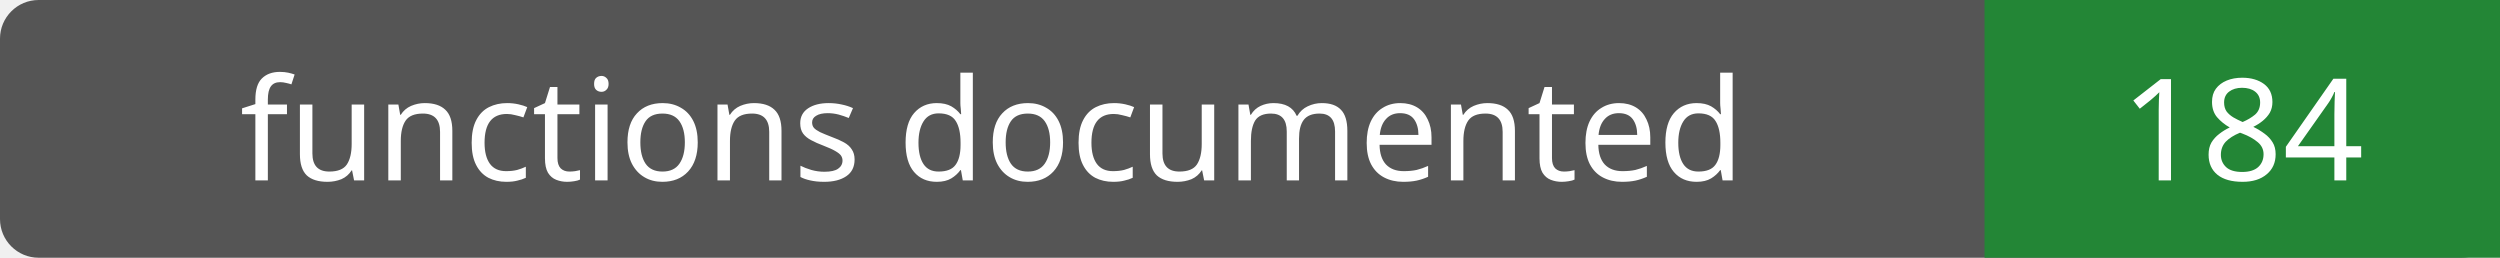
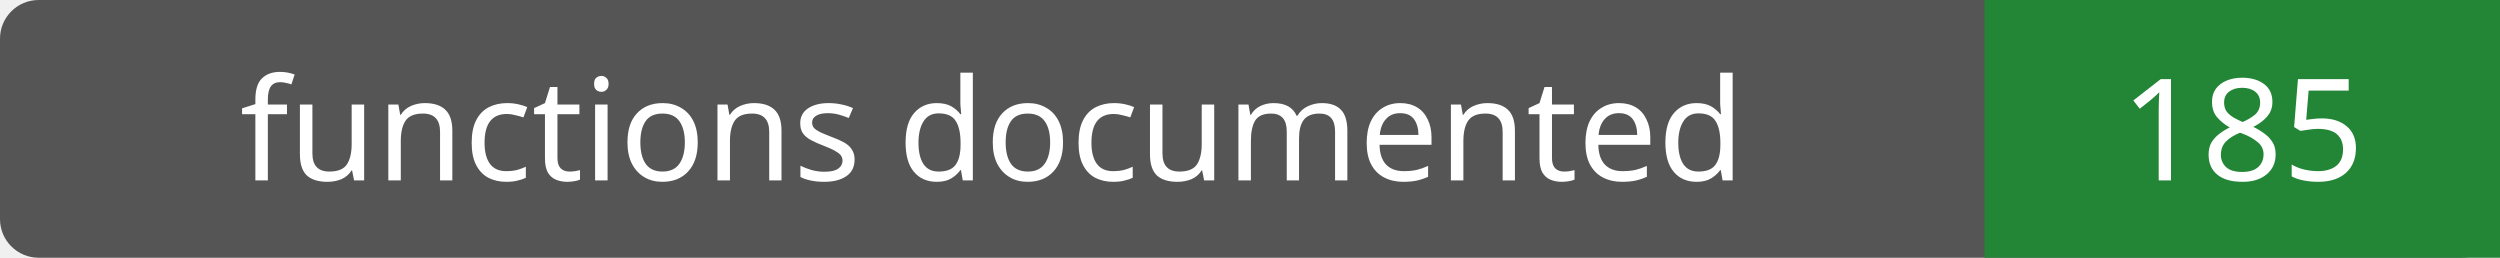
- <svg xmlns="http://www.w3.org/2000/svg" width="194" height="20" role="img" aria-label="functions documented: 184">
+ <svg xmlns="http://www.w3.org/2000/svg" width="194" height="20" role="img" aria-label="functions documented: 185">
  <rect width="194" height="20" rx="3" fill="#555" />
  <path fill="#238636" d="M154 0h40v20H154z" />
  <g fill="#fff" text-anchor="middle" font-family="Verdana,sans-serif" font-size="11">
    <text x="77.0" y="14">functions documented</text>
-     <text x="174.0" y="14">184</text>
+     <text x="174.0" y="14">185</text>
  </g>
</svg>
